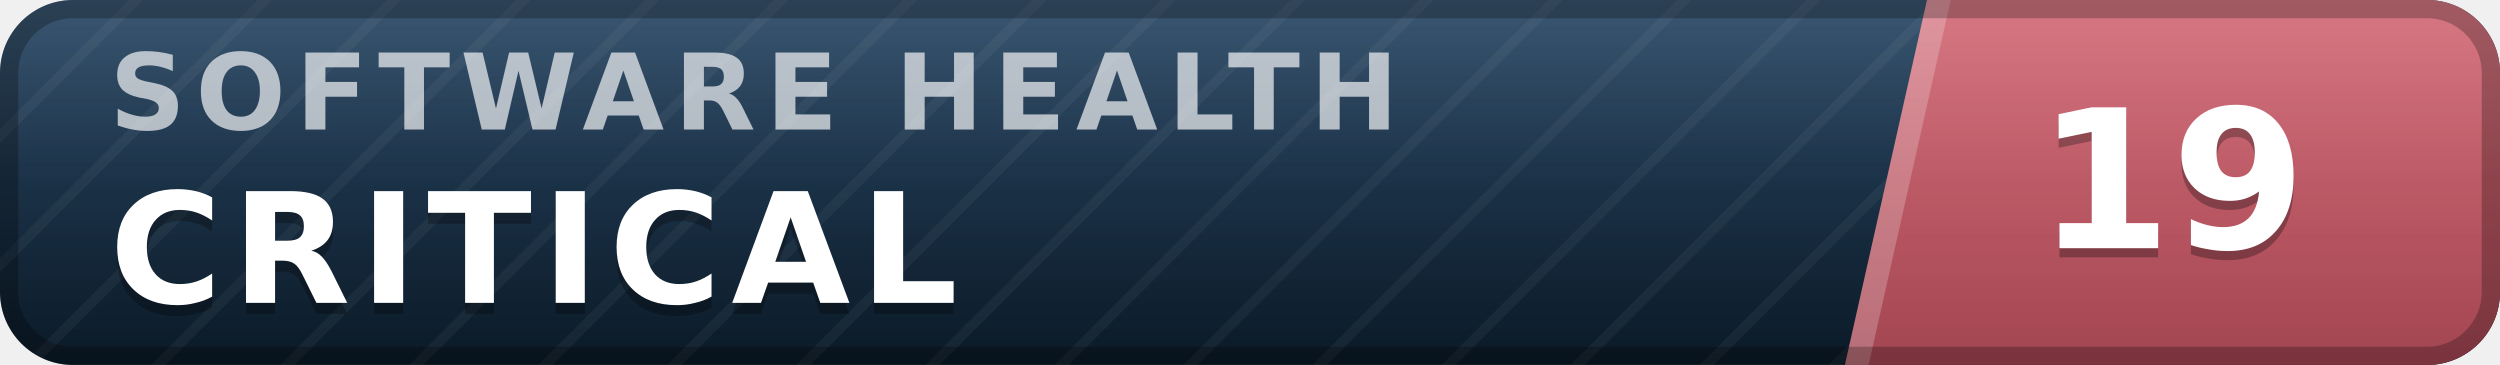
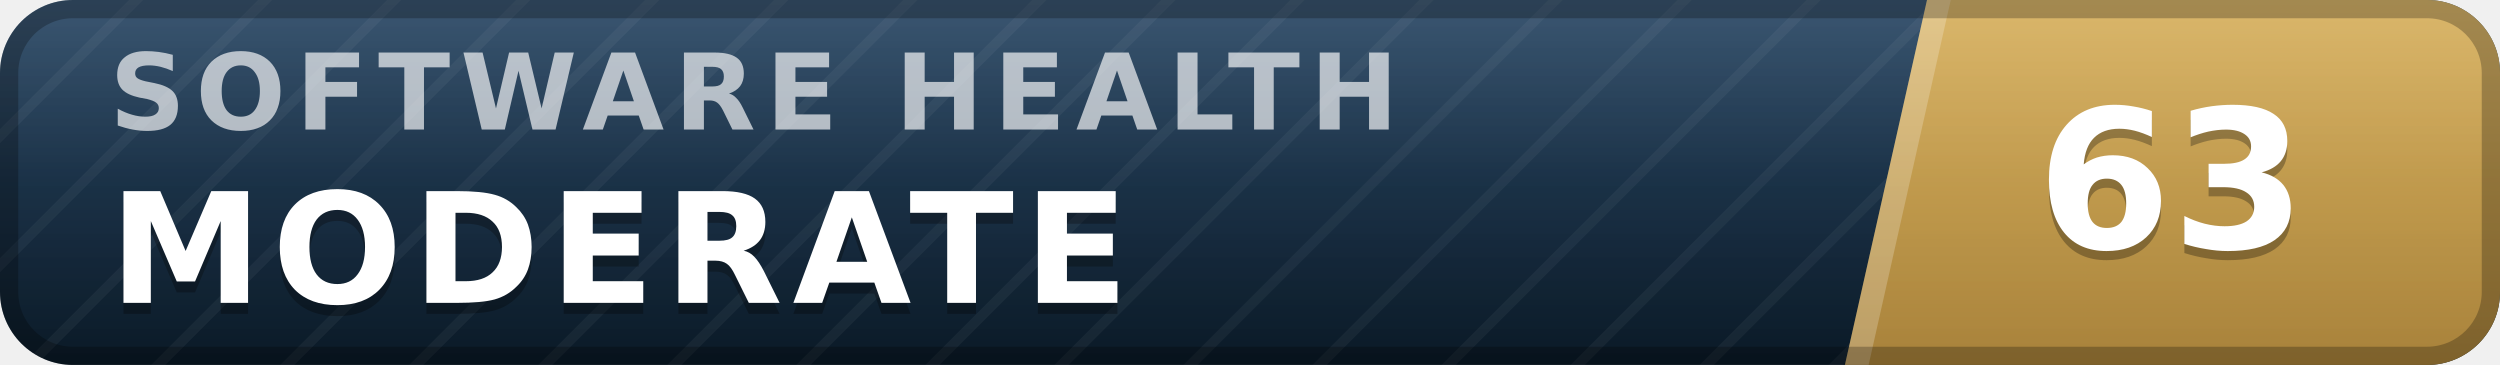
- <svg xmlns="http://www.w3.org/2000/svg" width="137" height="20" viewBox="0 0 137 20" role="img" aria-label="inspect.software software health index 19 of 100, critical" font-family="Verdana,DejaVu Sans,Geneva,sans-serif">
+ <svg xmlns="http://www.w3.org/2000/svg" width="137" height="20" viewBox="0 0 137 20" role="img" aria-label="inspect.software software health index 63 of 100, moderate" font-family="Verdana,DejaVu Sans,Geneva,sans-serif">
  <defs>
    <linearGradient id="plate" x1="0" y1="0" x2="0" y2="1">
      <stop offset="0" stop-color="#1d3d5c" />
      <stop offset="1" stop-color="#0a1926" />
    </linearGradient>
    <linearGradient id="endplate" x1="0" y1="0" x2="0" y2="1">
-       <stop offset="0" stop-color="#d16471" />
-       <stop offset="1" stop-color="#a34551" />
+       <stop offset="0" stop-color="#d5ac55" />
+       <stop offset="1" stop-color="#a8823a" />
    </linearGradient>
    <linearGradient id="gloss" x1="0" y1="0" x2="0" y2="1">
      <stop offset="0" stop-color="#fff" stop-opacity=".13" />
      <stop offset=".5" stop-color="#fff" stop-opacity=".03" />
      <stop offset="1" stop-color="#fff" stop-opacity="0" />
    </linearGradient>
    <pattern id="guilloche" width="5" height="5" patternUnits="userSpaceOnUse" patternTransform="rotate(45)">
      <line x1="0" y1="0" x2="0" y2="5" stroke="#fff" stroke-opacity=".045" stroke-width="1.1" />
    </pattern>
    <clipPath id="rounded">
      <rect width="137" height="20" rx="4" />
    </clipPath>
  </defs>
  <g clip-path="url(#rounded)">
    <rect width="137" height="20" fill="url(#plate)" />
    <rect width="137" height="20" fill="url(#guilloche)" />
    <polygon points="105.6,0 137,0 137,20 101.1,20" fill="url(#endplate)" />
    <polygon points="105.6,0 106.9,0 102.4,20 101.1,20" fill="#fff" fill-opacity=".22" />
    <text x="6.0" y="7.1" font-size="5.8" letter-spacing="0.55" fill="#fff" fill-opacity=".66" font-weight="bold" textLength="76.3" lengthAdjust="spacing">SOFTWARE HEALTH</text>
-     <text x="6.0" y="17.2" font-size="8.4" fill="#000" fill-opacity=".3" font-weight="bold" letter-spacing="0.55" textLength="50.4" lengthAdjust="spacing">CRITICAL</text>
-     <text x="6.0" y="16.6" font-size="8.4" fill="#fff" font-weight="bold" letter-spacing="0.55" textLength="50.4" lengthAdjust="spacing">CRITICAL</text>
-     <text x="119.0" y="14.1" font-size="10.6" fill="#000" fill-opacity=".3" font-weight="bold" text-anchor="middle">19</text>
-     <text x="119.0" y="13.6" font-size="10.6" fill="#fff" font-weight="bold" text-anchor="middle">19</text>
+     <text x="6.0" y="17.2" font-size="8.4" fill="#000" fill-opacity=".3" font-weight="bold" letter-spacing="0.55" textLength="59.5" lengthAdjust="spacing">MODERATE</text>
+     <text x="6.0" y="16.6" font-size="8.4" fill="#fff" font-weight="bold" letter-spacing="0.55" textLength="59.5" lengthAdjust="spacing">MODERATE</text>
+     <text x="119.0" y="14.1" font-size="10.6" fill="#000" fill-opacity=".3" font-weight="bold" text-anchor="middle">63</text>
+     <text x="119.0" y="13.6" font-size="10.6" fill="#fff" font-weight="bold" text-anchor="middle">63</text>
    <rect width="137" height="20" fill="url(#gloss)" />
  </g>
  <rect x=".5" y=".5" width="136" height="19" rx="3.5" fill="none" stroke="#000" stroke-opacity=".25" />
</svg>
